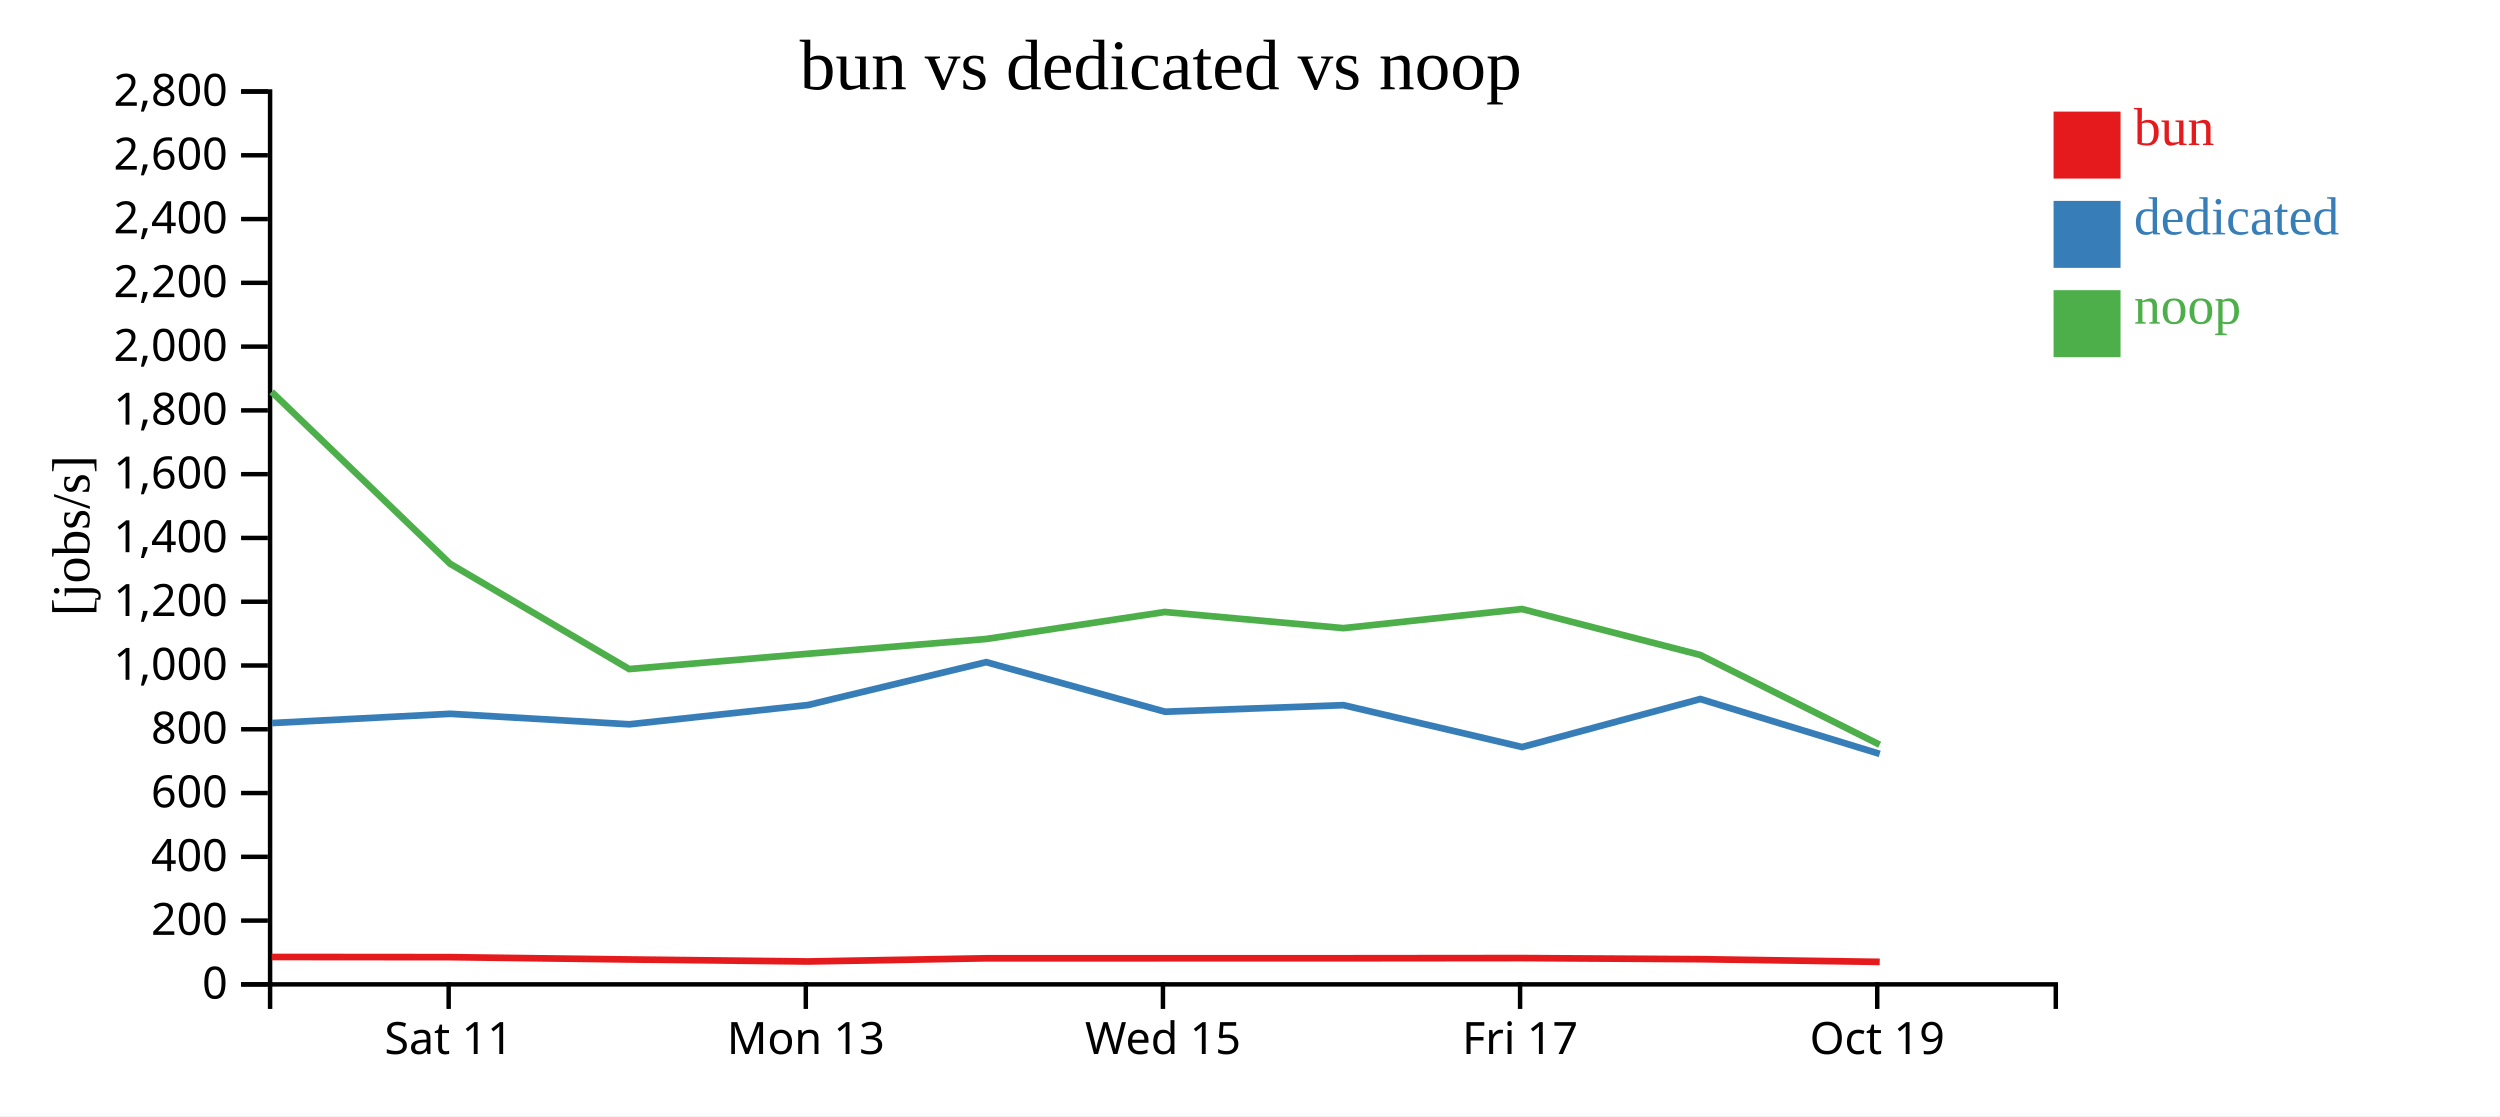
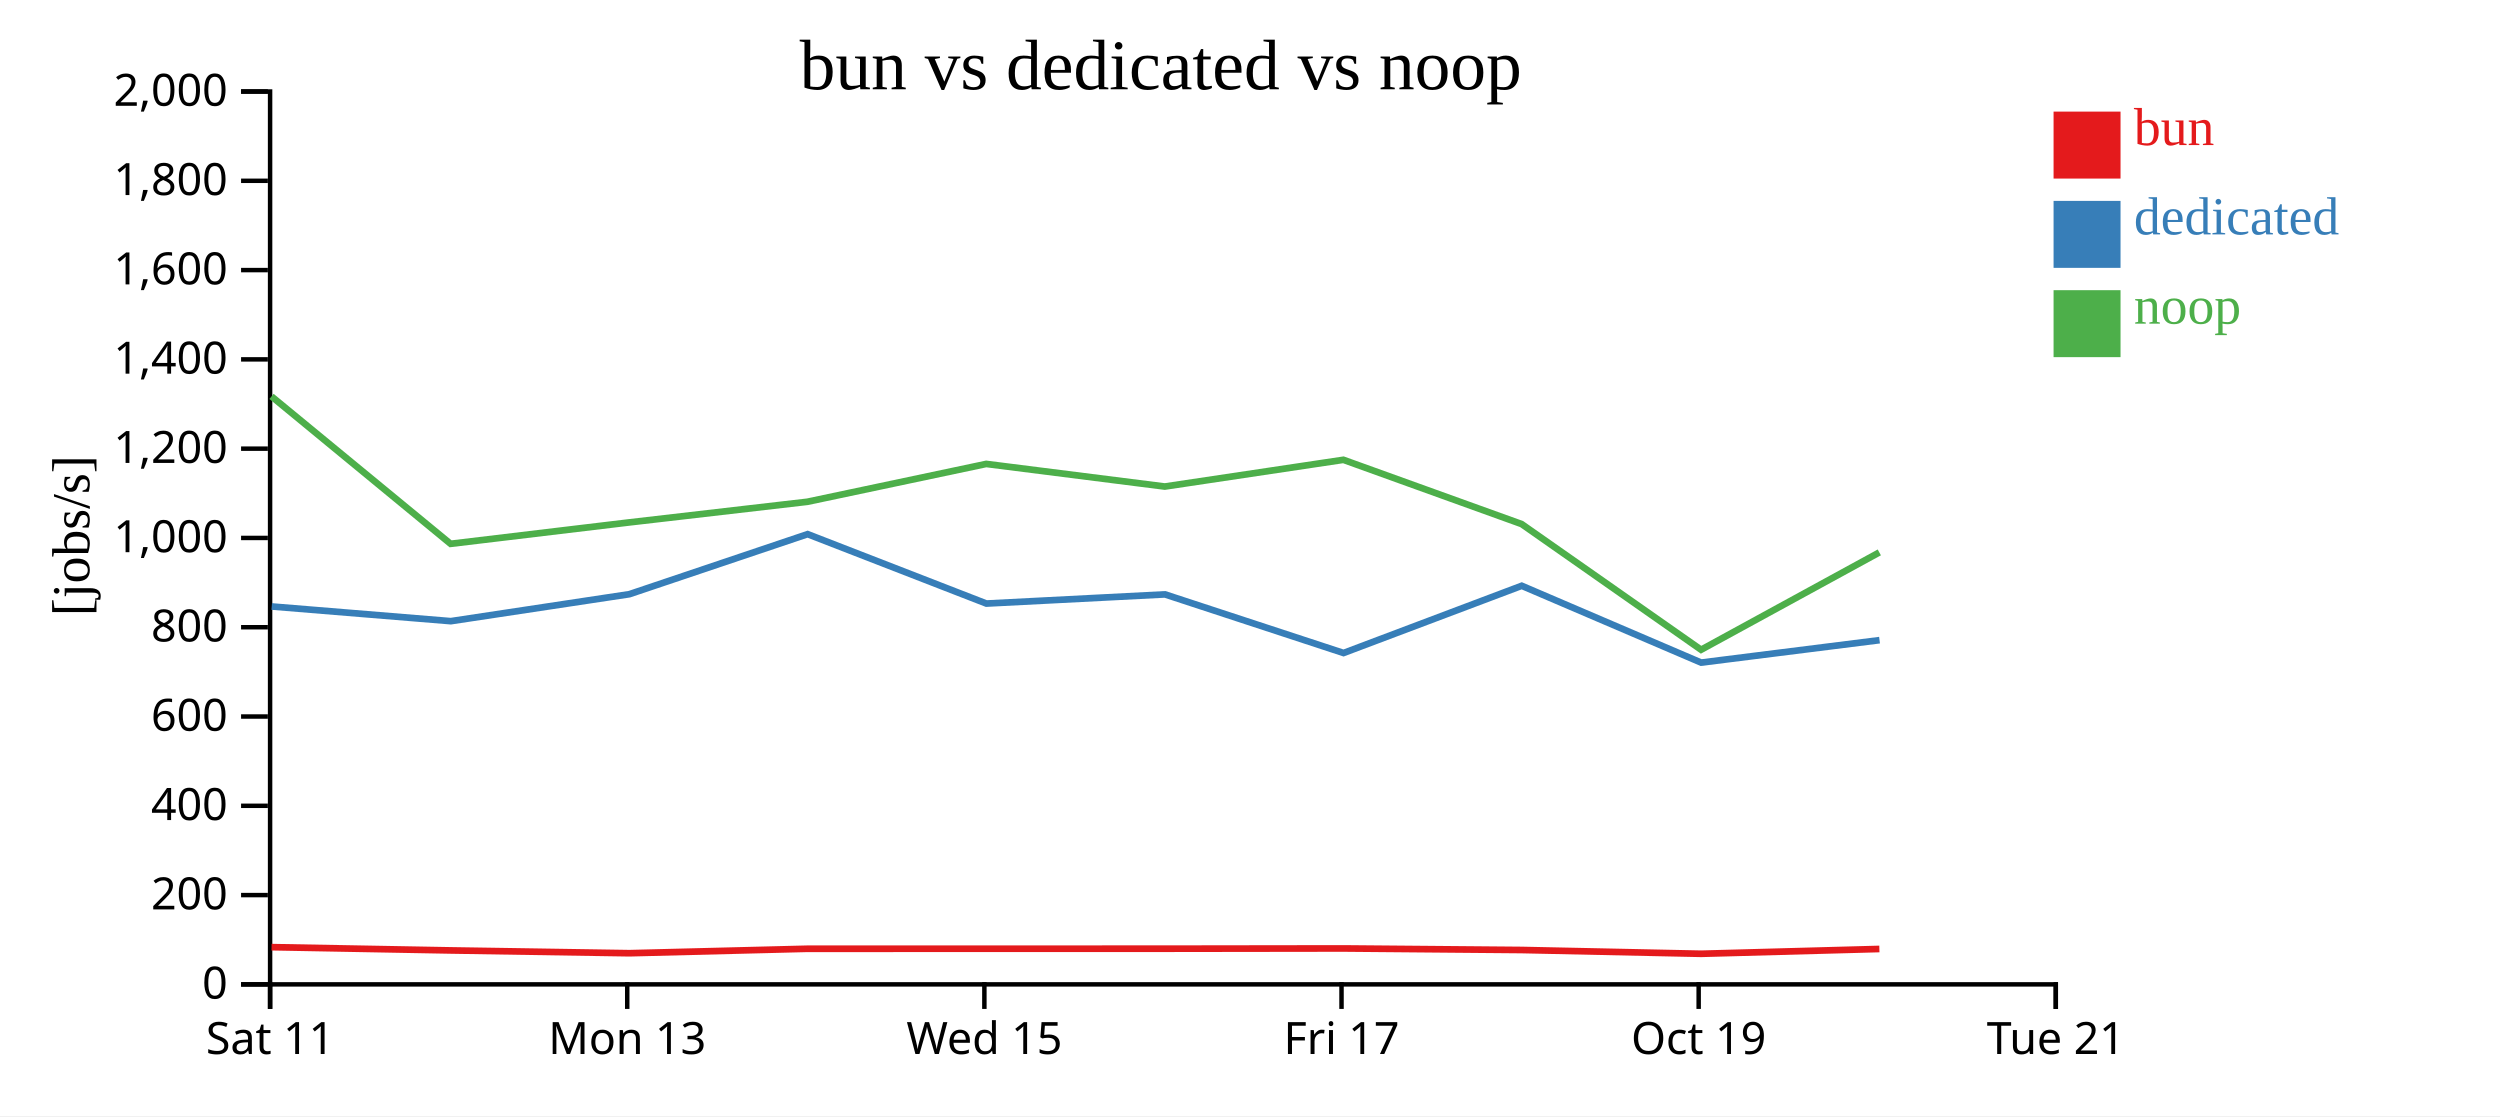
<svg xmlns="http://www.w3.org/2000/svg" width="560" height="250">
  <rect width="100%" height="100%" fill="white" />
  <g transform="translate(60,20)">
    <g transform="translate(0,200)" fill="none" font-size="10" font-family="sans-serif" text-anchor="middle">
      <path class="domain" stroke="currentColor" d="M0.5,6V0.5H400.5V6" />
-       <g class="tick" opacity="1" transform="translate(40.5,0)">
+       <g class="tick" opacity="1" transform="translate(0.5,0)">
        <line stroke="currentColor" y2="6" />
        <text fill="currentColor" y="9" dy="0.71em">Sat 11</text>
      </g>
-       <g class="tick" opacity="1" transform="translate(120.5,0)">
+       <g class="tick" opacity="1" transform="translate(80.5,0)">
        <line stroke="currentColor" y2="6" />
        <text fill="currentColor" y="9" dy="0.71em">Mon 13</text>
      </g>
-       <g class="tick" opacity="1" transform="translate(200.5,0)">
+       <g class="tick" opacity="1" transform="translate(160.5,0)">
        <line stroke="currentColor" y2="6" />
        <text fill="currentColor" y="9" dy="0.71em">Wed 15</text>
      </g>
-       <g class="tick" opacity="1" transform="translate(280.5,0)">
+       <g class="tick" opacity="1" transform="translate(240.5,0)">
        <line stroke="currentColor" y2="6" />
        <text fill="currentColor" y="9" dy="0.71em">Fri 17</text>
      </g>
-       <g class="tick" opacity="1" transform="translate(360.5,0)">
+       <g class="tick" opacity="1" transform="translate(320.5,0)">
        <line stroke="currentColor" y2="6" />
        <text fill="currentColor" y="9" dy="0.71em">Oct 19</text>
+       </g>
+       <g class="tick" opacity="1" transform="translate(400.5,0)">
+         <line stroke="currentColor" y2="6" />
+         <text fill="currentColor" y="9" dy="0.71em">Tue 21</text>
      </g>
    </g>
    <g fill="none" font-size="10" font-family="sans-serif" text-anchor="end">
      <path class="domain" stroke="currentColor" d="M-6,200.5H0.5V0.5H-6" />
      <g class="tick" opacity="1" transform="translate(0,200.5)">
        <line stroke="currentColor" x2="-6" />
        <text fill="currentColor" x="-9" dy="0.32em">0</text>
      </g>
-       <g class="tick" opacity="1" transform="translate(0,186.2143)">
+       <g class="tick" opacity="1" transform="translate(0,180.5)">
        <line stroke="currentColor" x2="-6" />
        <text fill="currentColor" x="-9" dy="0.32em">200</text>
      </g>
-       <g class="tick" opacity="1" transform="translate(0,171.9286)">
+       <g class="tick" opacity="1" transform="translate(0,160.5)">
        <line stroke="currentColor" x2="-6" />
        <text fill="currentColor" x="-9" dy="0.32em">400</text>
      </g>
-       <g class="tick" opacity="1" transform="translate(0,157.6429)">
+       <g class="tick" opacity="1" transform="translate(0,140.5)">
        <line stroke="currentColor" x2="-6" />
        <text fill="currentColor" x="-9" dy="0.32em">600</text>
      </g>
-       <g class="tick" opacity="1" transform="translate(0,143.3571)">
+       <g class="tick" opacity="1" transform="translate(0,120.5)">
        <line stroke="currentColor" x2="-6" />
        <text fill="currentColor" x="-9" dy="0.32em">800</text>
      </g>
-       <g class="tick" opacity="1" transform="translate(0,129.0714)">
+       <g class="tick" opacity="1" transform="translate(0,100.5)">
        <line stroke="currentColor" x2="-6" />
        <text fill="currentColor" x="-9" dy="0.32em">1,000</text>
      </g>
-       <g class="tick" opacity="1" transform="translate(0,114.7857)">
+       <g class="tick" opacity="1" transform="translate(0,80.5)">
        <line stroke="currentColor" x2="-6" />
        <text fill="currentColor" x="-9" dy="0.32em">1,200</text>
      </g>
-       <g class="tick" opacity="1" transform="translate(0,100.5)">
+       <g class="tick" opacity="1" transform="translate(0,60.5)">
        <line stroke="currentColor" x2="-6" />
        <text fill="currentColor" x="-9" dy="0.32em">1,400</text>
      </g>
-       <g class="tick" opacity="1" transform="translate(0,86.21429)">
+       <g class="tick" opacity="1" transform="translate(0,40.5)">
        <line stroke="currentColor" x2="-6" />
        <text fill="currentColor" x="-9" dy="0.32em">1,600</text>
      </g>
-       <g class="tick" opacity="1" transform="translate(0,71.92857)">
+       <g class="tick" opacity="1" transform="translate(0,20.5)">
        <line stroke="currentColor" x2="-6" />
        <text fill="currentColor" x="-9" dy="0.32em">1,800</text>
      </g>
-       <g class="tick" opacity="1" transform="translate(0,57.64286)">
+       <g class="tick" opacity="1" transform="translate(0,0.5)">
        <line stroke="currentColor" x2="-6" />
        <text fill="currentColor" x="-9" dy="0.32em">2,000</text>
-       </g>
-       <g class="tick" opacity="1" transform="translate(0,43.35714)">
-         <line stroke="currentColor" x2="-6" />
-         <text fill="currentColor" x="-9" dy="0.32em">2,200</text>
-       </g>
-       <g class="tick" opacity="1" transform="translate(0,29.07143)">
-         <line stroke="currentColor" x2="-6" />
-         <text fill="currentColor" x="-9" dy="0.32em">2,400</text>
-       </g>
-       <g class="tick" opacity="1" transform="translate(0,14.78571)">
-         <line stroke="currentColor" x2="-6" />
-         <text fill="currentColor" x="-9" dy="0.32em">2,600</text>
-       </g>
-       <g class="tick" opacity="1" transform="translate(0,0.5)">
-         <line stroke="currentColor" x2="-6" />
-         <text fill="currentColor" x="-9" dy="0.32em">2,800</text>
      </g>
    </g>
    <text text-anchor="middle" style="font-size: 12px" transform="rotate(-90)" y="-40" x="-100">[jobs/s]</text>
    <text text-anchor="middle" style="font-size: 16px" y="0" x="200">bun vs dedicated vs noop</text>
-     <path class="line" fill="none" stroke="#e41a1c" stroke-width="1.5" d="M0.861,194.364L40.828,194.401L80.945,194.924L120.988,195.372L160.88,194.659L200.925,194.656L240.923,194.65L280.931,194.609L320.862,194.856L361.057,195.463" />
-     <path class="line" fill="none" stroke="#377eb8" stroke-width="1.5" d="M0.935,141.962L40.868,139.893L80.985,142.244L120.985,137.927L160.906,128.32L200.953,139.426L240.95,137.958L280.95,147.338L320.868,136.582L361.056,148.873" />
-     <path class="line" fill="none" stroke="#4daf4a" stroke-width="1.5" d="M0.849,67.768L40.815,106.281L80.931,129.868L120.974,126.44L160.867,123.139L200.912,117.085L240.91,120.704L280.919,116.427L320.849,126.709L361.042,146.815" />
+     <path class="line" fill="none" stroke="#e41a1c" stroke-width="1.5" d="M0.828,192.162L40.945,192.894L80.988,193.521L120.88,192.523L160.925,192.518L200.923,192.509L240.931,192.453L280.862,192.799L321.057,193.648L360.98,192.569" />
+     <path class="line" fill="none" stroke="#377eb8" stroke-width="1.5" d="M0.868,115.851L40.985,119.141L80.985,113.097L120.906,99.648L160.953,115.197L200.95,113.142L240.95,126.273L280.868,111.215L321.056,128.423L361.017,123.393" />
+     <path class="line" fill="none" stroke="#4daf4a" stroke-width="1.5" d="M0.815,68.793L40.931,101.815L80.974,97.016L120.867,92.395L160.912,83.919L200.91,88.986L240.919,82.998L280.849,97.393L321.042,125.542L360.967,103.737" />
    <rect class="dot" x="400" y="5" width="15" height="15" style="fill: #e41a1c;" />
    <rect class="dot" x="400" y="25" width="15" height="15" style="fill: #377eb8;" />
    <rect class="dot" x="400" y="45" width="15" height="15" style="fill: #4daf4a;" />
    <text class="label" x="418" y="12.5" style="fill: #e41a1c; alignment-baseline: middle;" text-anchor="left">bun</text>
    <text class="label" x="418" y="32.5" style="fill: #377eb8; alignment-baseline: middle;" text-anchor="left">dedicated</text>
    <text class="label" x="418" y="52.5" style="fill: #4daf4a; alignment-baseline: middle;" text-anchor="left">noop</text>
  </g>
</svg>
